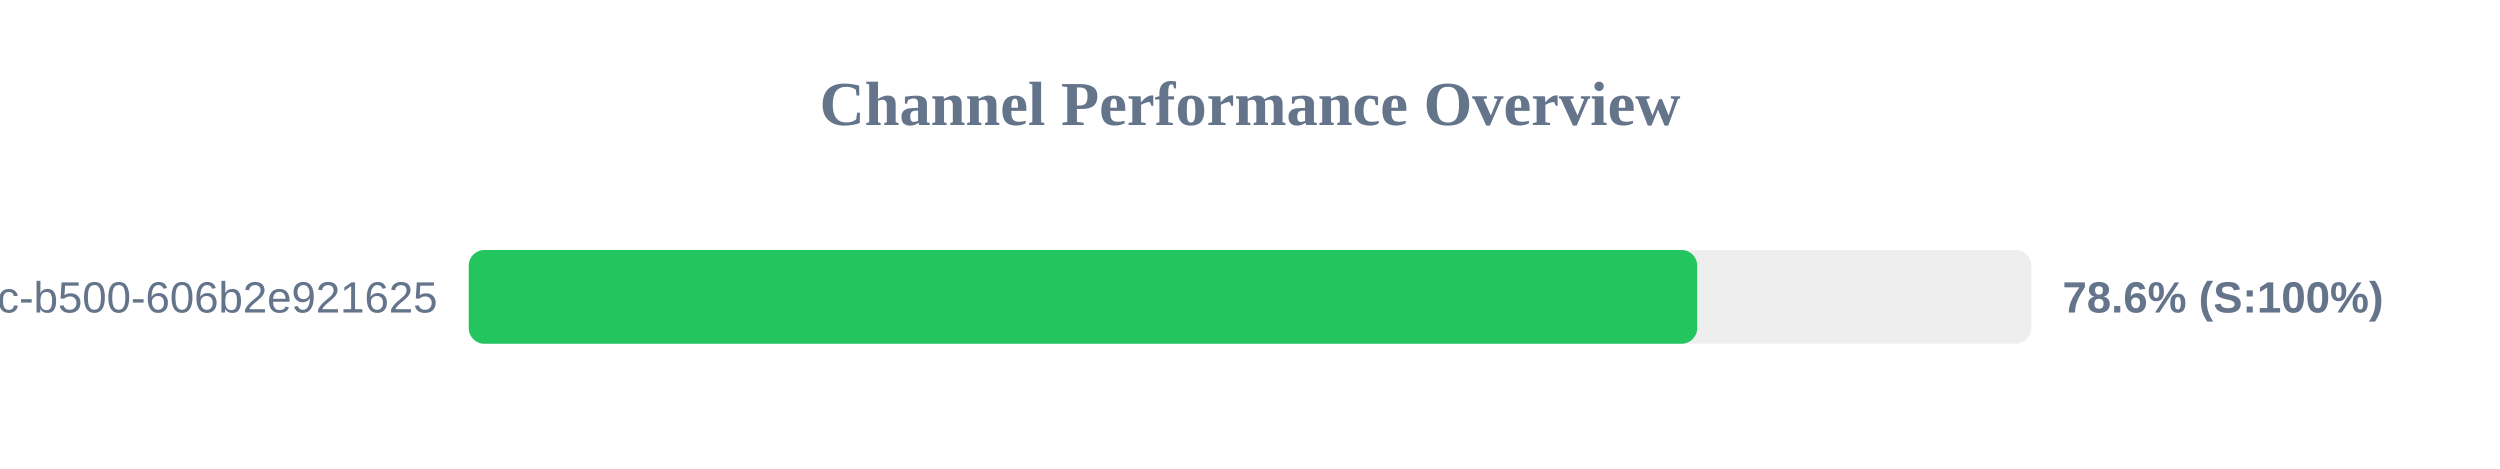
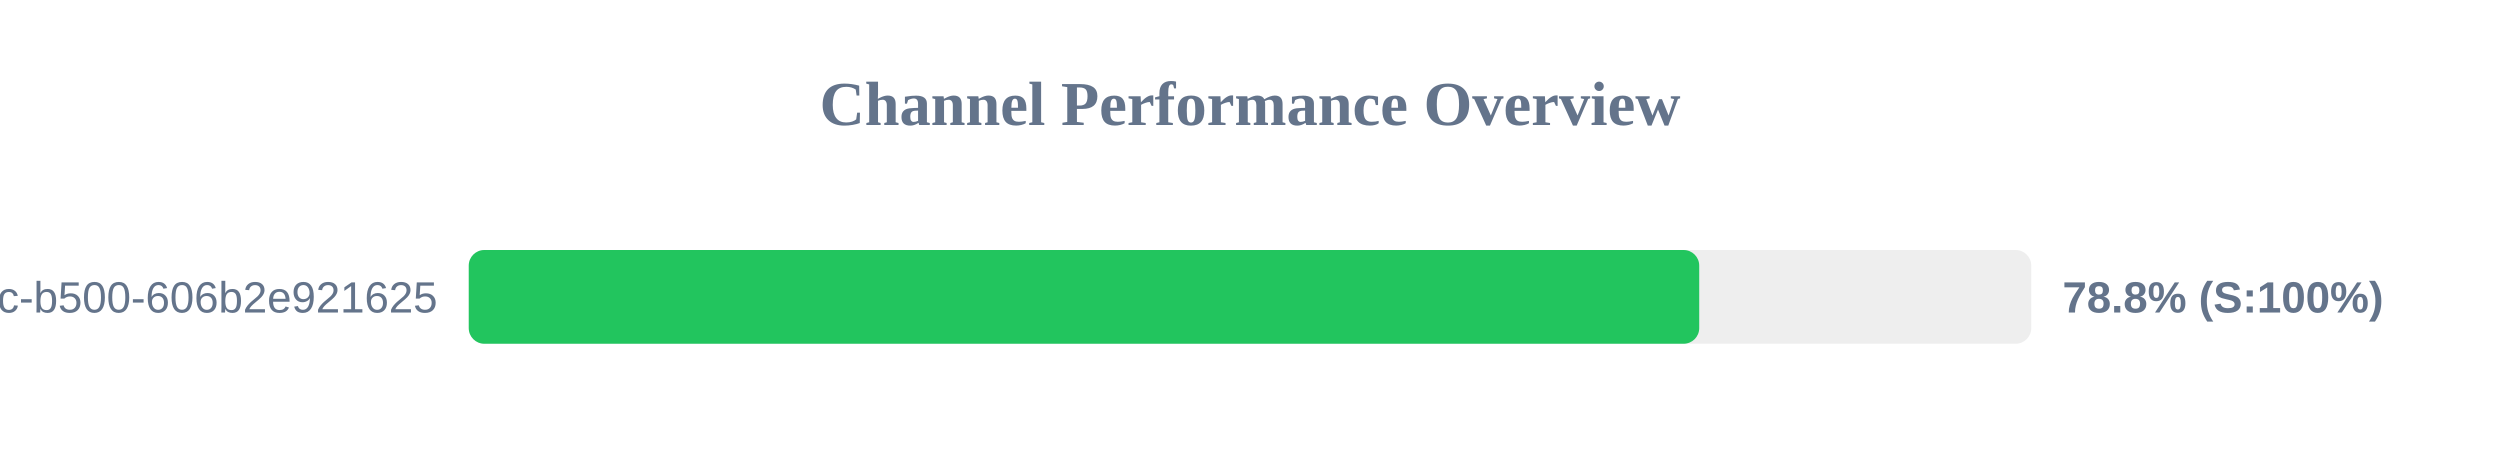
<svg xmlns="http://www.w3.org/2000/svg" width="800" height="150" version="1.1">
  <style>
        .row { font: 14px Arial; fill: #64748b; }
        .score { font: bold 14px Arial; fill: #64748b; }
    </style>
  <text x="400" y="40" text-anchor="middle" font-size="20px" font-weight="bold" fill="#64748b">Channel Performance Overview</text>
  <rect x="150" y="80" width="500" height="30" fill="#eee" rx="5" />
-   <rect x="150" y="80" width="393.1" height="30" fill="#22c55e" rx="5" />
+   <rect x="150" y="80" width="393.75" height="30" fill="#22c55e" rx="5" />
  <text x="140" y="100" text-anchor="end" class="row">?uuid=f901861b-6491-450c-b500-606b2e921625</text>
-   <text x="660" y="100" text-anchor="start" class="score">78.6% (S:100%)</text>
+   <text x="660" y="100" text-anchor="start" class="score">78.8% (S:100%)</text>
</svg>
